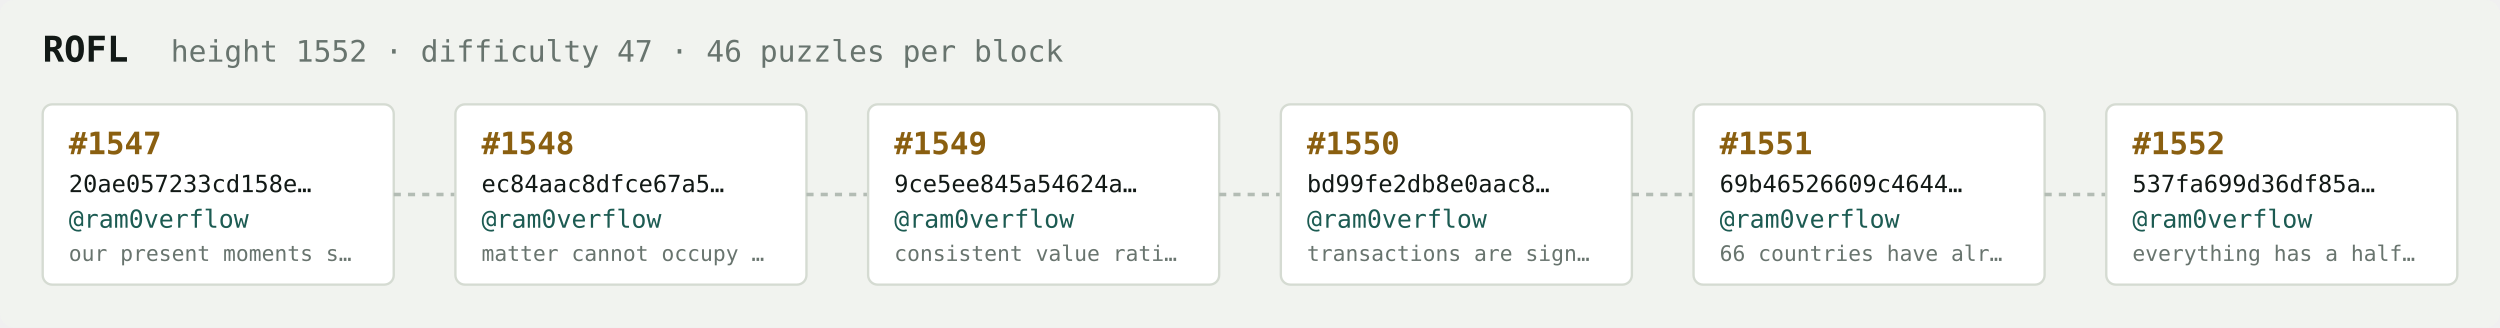
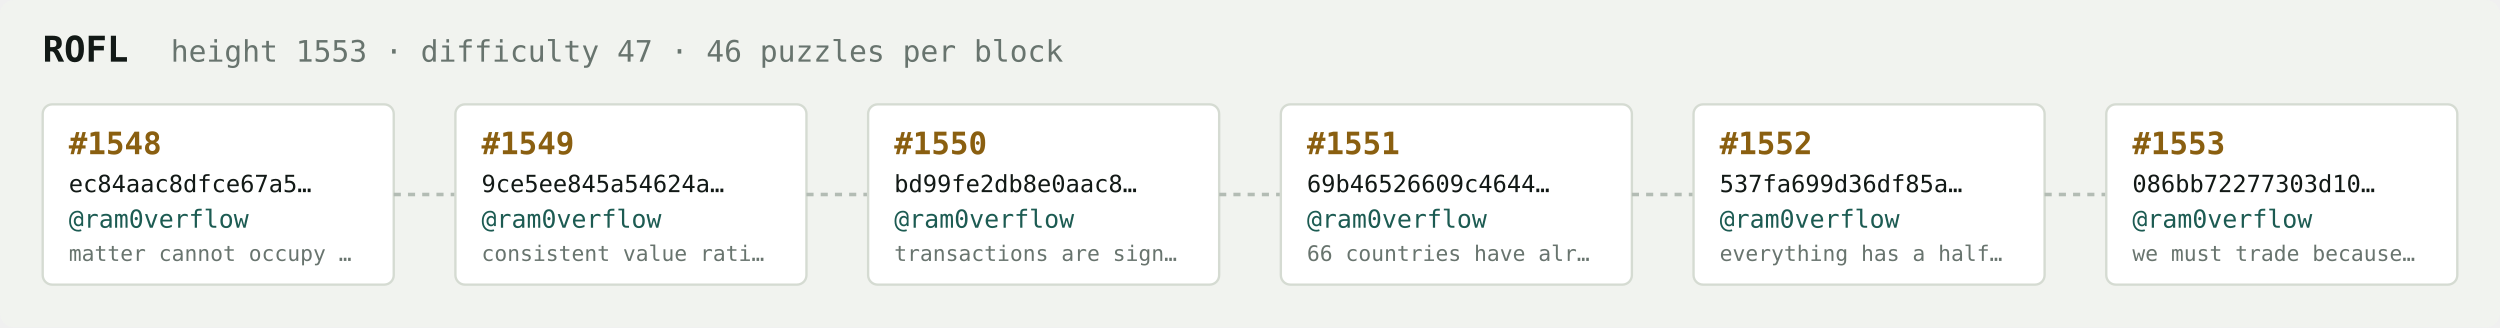
<svg xmlns="http://www.w3.org/2000/svg" width="1054" height="138" viewBox="0 0 1054 138" font-family="ui-monospace,SFMono-Regular,Menlo,monospace">
  <rect fill="#f1f3ef" width="1054" height="138" rx="6" />
  <text x="18" y="26" fill="#121916" font-size="15" font-weight="700">ROFL</text>
-   <text x="72" y="26" fill="#68746e" font-size="12.5">height 1552 · difficulty 47 · 46 puzzles per block</text>
+   <text x="72" y="26" fill="#68746e" font-size="12.5">height 1553 · difficulty 47 · 46 puzzles per block</text>
  <rect x="18" y="44" width="148" height="76" rx="4" fill="#ffffff" stroke="#d5dbd2" stroke-width="1" />
-   <text x="29" y="65" fill="#8a5f10" font-size="13" font-weight="700">#1547</text>
-   <text x="29" y="81" fill="#121916" font-size="10">20ae057233cd158e…</text>
+   <text x="29" y="65" fill="#8a5f10" font-size="13" font-weight="700">#1548</text>
+   <text x="29" y="81" fill="#121916" font-size="10">ec84aac8dfce67a5…</text>
  <text x="29" y="96" fill="#1c5b52" font-size="10.5">@ram0verflow</text>
-   <text x="29" y="110" fill="#68746e" font-size="9">our present moments s…</text>
+   <text x="29" y="110" fill="#68746e" font-size="9">matter cannot occupy …</text>
  <line x1="166" y1="82.0" x2="192" y2="82.0" stroke="#b3bcb4" stroke-width="1.5" stroke-dasharray="3 3" />
  <rect x="192" y="44" width="148" height="76" rx="4" fill="#ffffff" stroke="#d5dbd2" stroke-width="1" />
-   <text x="203" y="65" fill="#8a5f10" font-size="13" font-weight="700">#1548</text>
-   <text x="203" y="81" fill="#121916" font-size="10">ec84aac8dfce67a5…</text>
+   <text x="203" y="65" fill="#8a5f10" font-size="13" font-weight="700">#1549</text>
+   <text x="203" y="81" fill="#121916" font-size="10">9ce5ee845a54624a…</text>
  <text x="203" y="96" fill="#1c5b52" font-size="10.5">@ram0verflow</text>
-   <text x="203" y="110" fill="#68746e" font-size="9">matter cannot occupy …</text>
+   <text x="203" y="110" fill="#68746e" font-size="9">consistent value rati…</text>
  <line x1="340" y1="82.0" x2="366" y2="82.0" stroke="#b3bcb4" stroke-width="1.5" stroke-dasharray="3 3" />
  <rect x="366" y="44" width="148" height="76" rx="4" fill="#ffffff" stroke="#d5dbd2" stroke-width="1" />
-   <text x="377" y="65" fill="#8a5f10" font-size="13" font-weight="700">#1549</text>
-   <text x="377" y="81" fill="#121916" font-size="10">9ce5ee845a54624a…</text>
+   <text x="377" y="65" fill="#8a5f10" font-size="13" font-weight="700">#1550</text>
+   <text x="377" y="81" fill="#121916" font-size="10">bd99fe2db8e0aac8…</text>
  <text x="377" y="96" fill="#1c5b52" font-size="10.5">@ram0verflow</text>
-   <text x="377" y="110" fill="#68746e" font-size="9">consistent value rati…</text>
+   <text x="377" y="110" fill="#68746e" font-size="9">transactions are sign…</text>
  <line x1="514" y1="82.0" x2="540" y2="82.0" stroke="#b3bcb4" stroke-width="1.5" stroke-dasharray="3 3" />
  <rect x="540" y="44" width="148" height="76" rx="4" fill="#ffffff" stroke="#d5dbd2" stroke-width="1" />
-   <text x="551" y="65" fill="#8a5f10" font-size="13" font-weight="700">#1550</text>
-   <text x="551" y="81" fill="#121916" font-size="10">bd99fe2db8e0aac8…</text>
+   <text x="551" y="65" fill="#8a5f10" font-size="13" font-weight="700">#1551</text>
+   <text x="551" y="81" fill="#121916" font-size="10">69b46526609c4644…</text>
  <text x="551" y="96" fill="#1c5b52" font-size="10.5">@ram0verflow</text>
-   <text x="551" y="110" fill="#68746e" font-size="9">transactions are sign…</text>
+   <text x="551" y="110" fill="#68746e" font-size="9">66 countries have alr…</text>
  <line x1="688" y1="82.0" x2="714" y2="82.0" stroke="#b3bcb4" stroke-width="1.5" stroke-dasharray="3 3" />
  <rect x="714" y="44" width="148" height="76" rx="4" fill="#ffffff" stroke="#d5dbd2" stroke-width="1" />
-   <text x="725" y="65" fill="#8a5f10" font-size="13" font-weight="700">#1551</text>
-   <text x="725" y="81" fill="#121916" font-size="10">69b46526609c4644…</text>
+   <text x="725" y="65" fill="#8a5f10" font-size="13" font-weight="700">#1552</text>
+   <text x="725" y="81" fill="#121916" font-size="10">537fa699d36df85a…</text>
  <text x="725" y="96" fill="#1c5b52" font-size="10.5">@ram0verflow</text>
-   <text x="725" y="110" fill="#68746e" font-size="9">66 countries have alr…</text>
+   <text x="725" y="110" fill="#68746e" font-size="9">everything has a half…</text>
  <line x1="862" y1="82.0" x2="888" y2="82.0" stroke="#b3bcb4" stroke-width="1.5" stroke-dasharray="3 3" />
  <rect x="888" y="44" width="148" height="76" rx="4" fill="#ffffff" stroke="#d5dbd2" stroke-width="1" />
-   <text x="899" y="65" fill="#8a5f10" font-size="13" font-weight="700">#1552</text>
-   <text x="899" y="81" fill="#121916" font-size="10">537fa699d36df85a…</text>
+   <text x="899" y="65" fill="#8a5f10" font-size="13" font-weight="700">#1553</text>
+   <text x="899" y="81" fill="#121916" font-size="10">086bb72277303d10…</text>
  <text x="899" y="96" fill="#1c5b52" font-size="10.5">@ram0verflow</text>
-   <text x="899" y="110" fill="#68746e" font-size="9">everything has a half…</text>
+   <text x="899" y="110" fill="#68746e" font-size="9">we must trade because…</text>
</svg>
